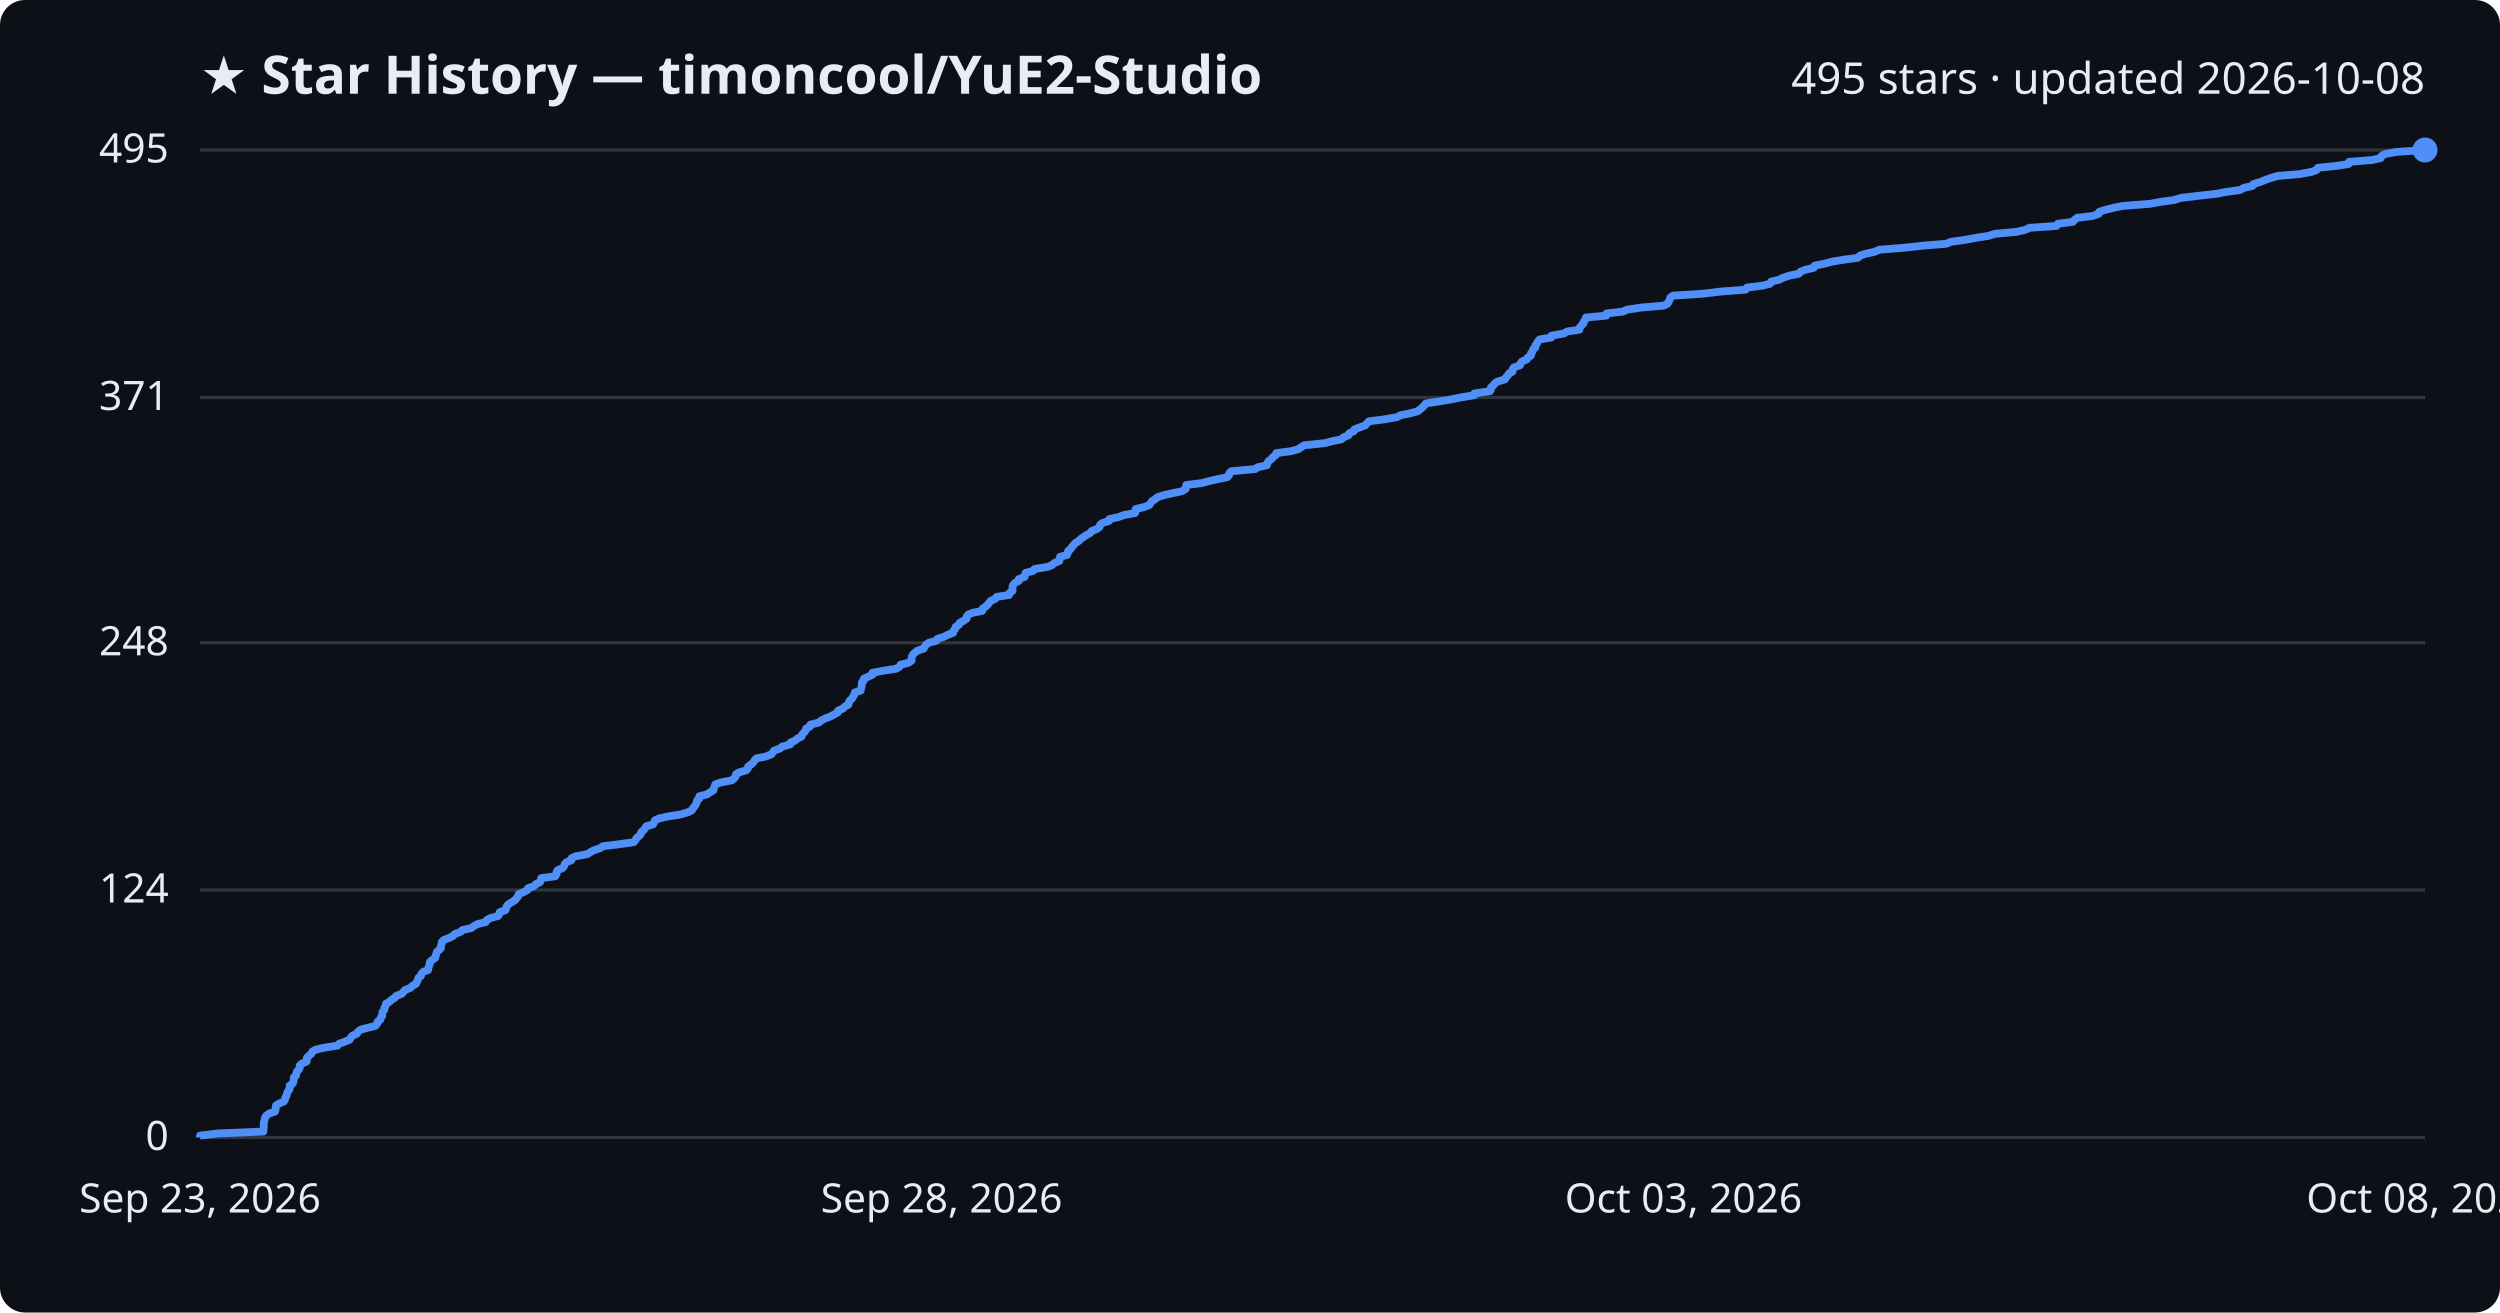
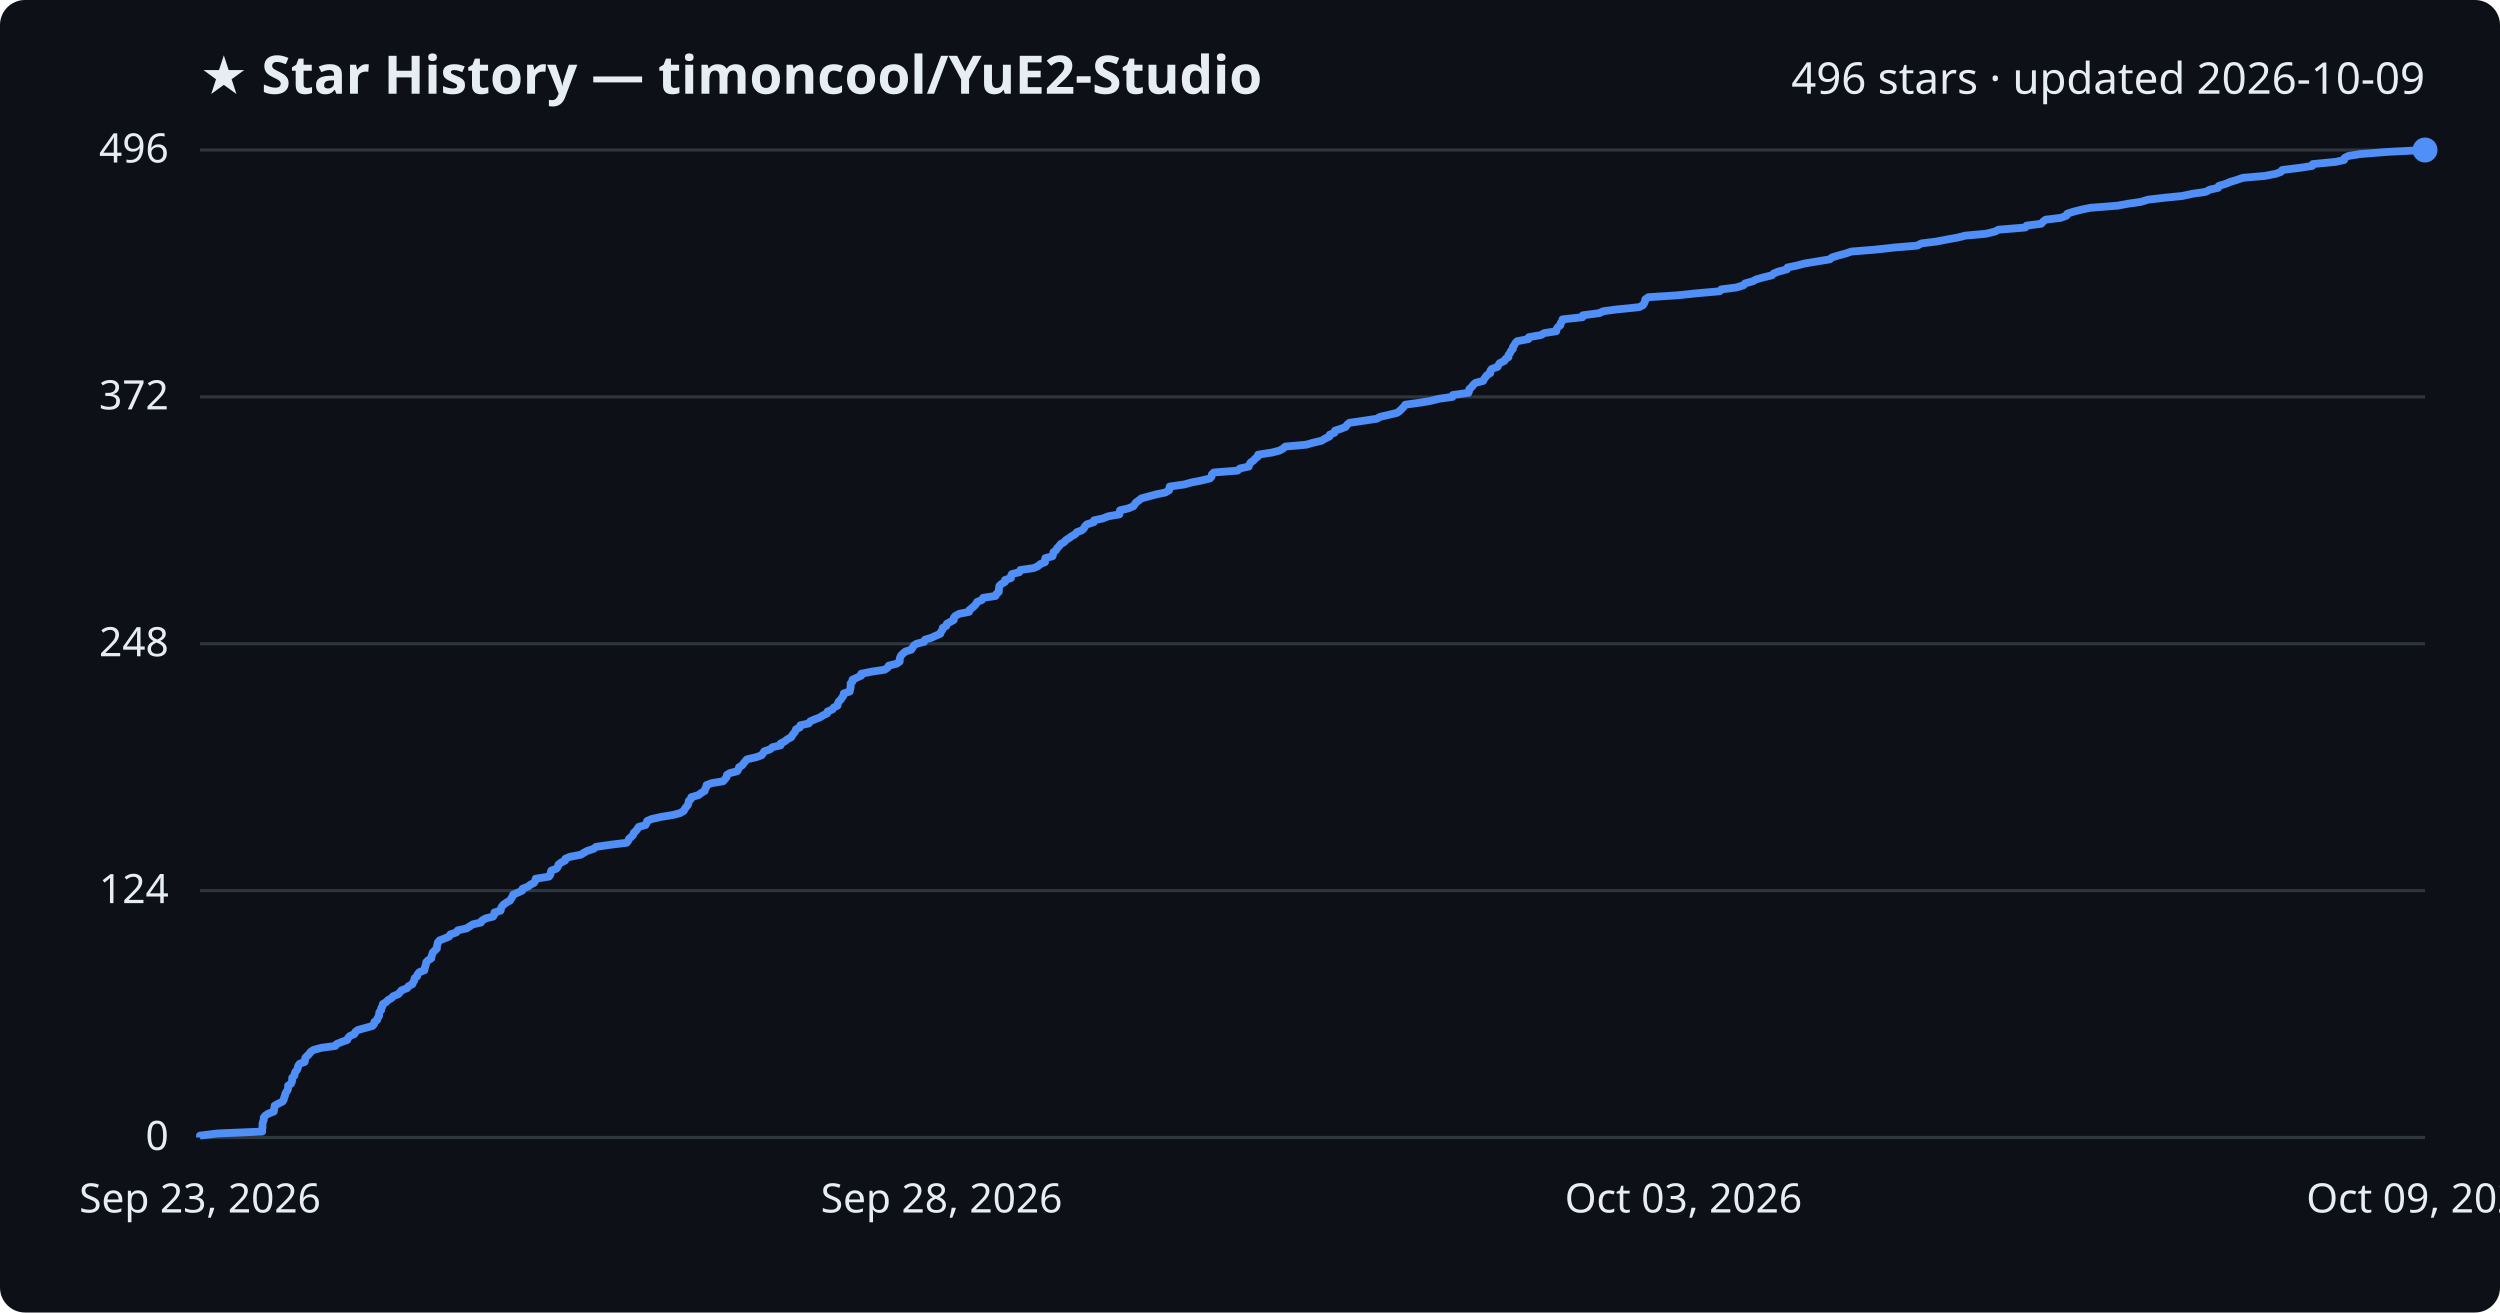
<svg xmlns="http://www.w3.org/2000/svg" viewBox="0 0 800 420" font-family="Segoe UI, sans-serif">
  <rect width="800" height="420" fill="#0d1117" rx="8" />
  <text x="64" y="30" fill="#e6edf3" font-size="17" font-weight="700">★ Star History — timoncool/YuE2-Studio</text>
-   <text x="776" y="30" fill="#e6edf3" font-size="14" text-anchor="end">495 stars · updated 2026-10-08</text>
+   <text x="776" y="30" fill="#e6edf3" font-size="14" text-anchor="end">496 stars · updated 2026-10-09</text>
  <line x1="64" y1="364.0" x2="776" y2="364.0" stroke="#30363d" stroke-width="1" />
  <text x="54" y="368.0" fill="#e6edf3" font-size="13" text-anchor="end">0</text>
-   <line x1="64" y1="284.8" x2="776" y2="284.8" stroke="#30363d" stroke-width="1" />
-   <text x="54" y="288.8" fill="#e6edf3" font-size="13" text-anchor="end">124</text>
-   <line x1="64" y1="205.7" x2="776" y2="205.7" stroke="#30363d" stroke-width="1" />
-   <text x="54" y="209.7" fill="#e6edf3" font-size="13" text-anchor="end">248</text>
-   <line x1="64" y1="127.2" x2="776" y2="127.2" stroke="#30363d" stroke-width="1" />
-   <text x="54" y="131.2" fill="#e6edf3" font-size="13" text-anchor="end">371</text>
+   <line x1="64" y1="285.0" x2="776" y2="285.0" stroke="#30363d" stroke-width="1" />
+   <text x="54" y="289.0" fill="#e6edf3" font-size="13" text-anchor="end">124</text>
+   <line x1="64" y1="206.0" x2="776" y2="206.0" stroke="#30363d" stroke-width="1" />
+   <text x="54" y="210.0" fill="#e6edf3" font-size="13" text-anchor="end">248</text>
+   <line x1="64" y1="127.0" x2="776" y2="127.0" stroke="#30363d" stroke-width="1" />
+   <text x="54" y="131.0" fill="#e6edf3" font-size="13" text-anchor="end">372</text>
  <line x1="64" y1="48.0" x2="776" y2="48.0" stroke="#30363d" stroke-width="1" />
-   <text x="54" y="52.0" fill="#e6edf3" font-size="13" text-anchor="end">495</text>
-   <path d="M64.0,364.0 L64.0,363.4 L69.8,362.7 L84.3,362.1 L84.3,361.4 L84.4,360.8 L84.4,360.2 L84.4,359.5 L84.5,358.9 L84.7,358.3 L84.8,357.6 L85.2,357.0 L86.2,356.3 L88.0,355.7 L88.2,355.1 L88.2,354.4 L88.3,353.8 L89.4,353.1 L90.8,352.5 L91.2,351.9 L91.3,351.2 L91.7,350.6 L91.8,350.0 L92.1,349.3 L92.6,348.7 L92.7,348.0 L92.7,347.4 L93.6,346.8 L93.9,346.1 L94.0,345.5 L94.0,344.8 L94.7,344.2 L94.8,343.6 L95.0,342.9 L95.6,342.3 L95.9,341.7 L95.9,341.0 L96.5,340.4 L98.1,339.7 L98.2,339.1 L98.2,338.5 L98.9,337.8 L99.6,337.2 L100.0,336.5 L101.0,335.9 L103.5,335.3 L108.0,334.6 L108.5,334.0 L110.2,333.4 L111.9,332.7 L112.2,332.1 L112.8,331.4 L114.2,330.8 L114.5,330.2 L115.4,329.5 L117.6,328.9 L120.1,328.3 L120.7,327.6 L120.8,327.0 L121.7,326.3 L121.8,325.7 L122.3,325.1 L122.3,324.4 L122.4,323.8 L123.0,323.1 L123.0,322.5 L123.4,321.9 L123.5,321.2 L124.6,320.6 L125.2,320.0 L126.3,319.3 L126.8,318.7 L128.6,318.0 L129.1,317.4 L129.6,316.8 L131.4,316.1 L131.9,315.5 L133.1,314.8 L133.4,314.2 L133.7,313.6 L133.9,312.9 L134.7,312.3 L134.8,311.7 L135.4,311.0 L137.0,310.4 L137.1,309.7 L137.3,309.1 L137.5,308.5 L137.6,307.8 L138.3,307.2 L139.3,306.5 L139.4,305.9 L139.6,305.3 L139.8,304.6 L140.5,304.0 L141.1,303.4 L141.1,302.7 L141.3,302.1 L141.4,301.4 L142.0,300.8 L143.6,300.2 L145.0,299.5 L145.5,298.9 L147.4,298.2 L148.0,297.6 L150.8,297.0 L151.7,296.3 L152.8,295.7 L155.4,295.1 L155.8,294.4 L156.9,293.8 L159.4,293.1 L159.8,292.5 L159.9,291.9 L161.8,291.2 L161.9,290.6 L162.2,289.9 L162.8,289.3 L163.8,288.7 L164.9,288.0 L165.3,287.4 L165.8,286.8 L166.0,286.1 L167.5,285.5 L168.8,284.8 L169.0,284.2 L170.8,283.6 L171.5,282.9 L172.8,282.3 L173.1,281.6 L173.2,281.0 L177.7,280.4 L178.1,279.7 L178.1,279.1 L178.4,278.5 L180.0,277.8 L180.5,277.2 L180.7,276.5 L181.3,275.9 L182.8,275.3 L182.9,274.6 L184.3,274.0 L188.0,273.3 L188.9,272.7 L190.0,272.1 L192.1,271.4 L192.9,270.8 L197.8,270.2 L202.8,269.5 L203.3,268.9 L203.7,268.2 L204.4,267.6 L205.0,267.0 L205.2,266.3 L205.9,265.7 L206.4,265.1 L206.8,264.4 L209.0,263.8 L209.3,263.1 L209.6,262.5 L210.9,261.9 L214.1,261.2 L217.9,260.6 L220.2,259.9 L221.4,259.3 L221.7,258.7 L222.3,258.0 L222.7,257.4 L222.9,256.8 L223.1,256.1 L223.8,255.5 L223.8,254.8 L226.3,254.2 L227.1,253.6 L228.3,252.9 L228.4,252.3 L228.7,251.6 L228.9,251.0 L230.6,250.4 L234.2,249.7 L234.9,249.1 L235.4,248.5 L235.5,247.8 L236.4,247.2 L238.8,246.5 L239.3,245.9 L239.4,245.3 L240.4,244.6 L241.0,244.0 L241.5,243.3 L242.0,242.7 L245.0,242.1 L246.8,241.4 L247.3,240.8 L247.7,240.2 L249.6,239.5 L250.3,238.9 L252.9,238.2 L253.0,237.6 L254.4,237.0 L255.2,236.3 L256.5,235.7 L256.7,235.0 L257.3,234.4 L257.8,233.8 L258.0,233.1 L259.2,232.5 L259.3,231.9 L262.1,231.2 L262.7,230.6 L264.1,229.9 L265.7,229.3 L266.8,228.7 L268.1,228.0 L268.2,227.4 L269.8,226.7 L270.3,226.1 L271.5,225.5 L271.6,224.8 L271.9,224.2 L272.6,223.6 L273.0,222.9 L273.4,222.3 L273.5,221.6 L275.4,221.0 L275.5,220.4 L275.7,219.7 L275.8,219.1 L275.8,218.4 L276.4,217.8 L276.4,217.2 L277.9,216.5 L279.2,215.9 L279.2,215.3 L282.8,214.6 L286.8,214.0 L287.9,213.3 L288.2,212.7 L290.7,212.1 L291.7,211.4 L291.7,210.8 L291.8,210.1 L292.1,209.5 L292.7,208.9 L293.6,208.2 L295.5,207.6 L295.9,207.0 L296.3,206.3 L297.2,205.7 L299.7,205.0 L300.0,204.4 L302.0,203.8 L303.4,203.1 L305.0,202.5 L305.1,201.9 L305.7,201.2 L305.8,200.6 L306.9,199.9 L307.1,199.3 L308.3,198.7 L309.3,198.0 L309.3,197.4 L309.8,196.7 L311.2,196.1 L314.3,195.5 L314.4,194.8 L315.3,194.2 L316.0,193.6 L316.5,192.9 L317.0,192.3 L318.5,191.6 L318.9,191.0 L322.9,190.4 L323.1,189.7 L324.0,189.1 L324.0,188.4 L324.0,187.8 L324.2,187.2 L324.8,186.5 L326.0,185.9 L326.0,185.3 L327.9,184.6 L328.0,184.0 L328.2,183.3 L330.6,182.7 L331.0,182.1 L335.2,181.4 L336.7,180.8 L337.5,180.1 L339.0,179.5 L339.1,178.9 L339.2,178.2 L341.4,177.6 L341.7,177.0 L341.8,176.3 L342.6,175.7 L343.0,175.0 L343.6,174.4 L344.1,173.8 L345.2,173.1 L345.8,172.5 L346.8,171.8 L347.7,171.2 L348.8,170.6 L349.4,169.9 L351.0,169.3 L351.8,168.7 L352.0,168.0 L352.7,167.4 L354.9,166.7 L355.0,166.1 L357.8,165.5 L359.7,164.8 L363.2,164.2 L363.4,163.5 L363.4,162.9 L366.0,162.3 L367.8,161.6 L368.2,161.0 L368.6,160.4 L369.7,159.7 L370.4,159.1 L372.6,158.4 L375.3,157.8 L378.2,157.2 L379.4,156.5 L379.5,155.9 L379.6,155.2 L384.5,154.6 L386.7,154.0 L389.8,153.3 L392.7,152.7 L393.3,152.1 L393.4,151.4 L394.0,150.8 L401.7,150.1 L402.5,149.5 L405.4,148.9 L405.6,148.2 L405.9,147.6 L406.9,146.9 L407.3,146.3 L408.2,145.7 L408.4,145.0 L413.0,144.4 L415.3,143.8 L416.4,143.1 L417.3,142.5 L424.0,141.8 L426.2,141.2 L429.2,140.6 L430.0,139.9 L431.5,139.3 L431.7,138.7 L433.2,138.0 L433.4,137.4 L435.3,136.7 L436.9,136.1 L437.4,135.5 L438.1,134.8 L443.0,134.2 L447.0,133.5 L448.1,132.9 L451.1,132.3 L453.7,131.6 L454.4,131.0 L455.2,130.4 L455.8,129.7 L456.3,129.1 L460.8,128.4 L464.4,127.8 L467.3,127.2 L471.7,126.5 L471.8,125.9 L476.8,125.2 L477.1,124.6 L477.1,124.0 L477.9,123.3 L478.3,122.7 L479.2,122.1 L481.6,121.4 L481.9,120.8 L482.5,120.1 L482.9,119.5 L484.0,118.9 L484.0,118.2 L484.4,117.6 L486.4,116.9 L486.6,116.3 L487.0,115.7 L488.6,115.0 L488.9,114.4 L489.9,113.8 L489.9,113.1 L490.4,112.5 L490.6,111.8 L491.3,111.2 L491.3,110.6 L491.8,109.9 L492.1,109.3 L492.7,108.6 L496.4,108.0 L496.5,107.4 L500.5,106.7 L501.4,106.1 L505.4,105.5 L505.5,104.8 L506.0,104.2 L506.7,103.5 L506.8,102.9 L507.3,102.3 L507.5,101.6 L514.0,101.0 L514.1,100.3 L519.4,99.7 L520.6,99.1 L525.3,98.4 L532.4,97.8 L533.6,97.2 L534.0,96.5 L534.3,95.9 L534.5,95.2 L535.4,94.6 L544.9,94.0 L550.6,93.3 L558.6,92.7 L559.1,92.0 L564.0,91.4 L566.4,90.8 L566.8,90.1 L569.4,89.5 L570.5,88.9 L572.6,88.2 L575.6,87.6 L576.2,86.9 L577.8,86.3 L580.4,85.7 L580.7,85.0 L583.7,84.4 L586.4,83.7 L590.0,83.1 L594.5,82.5 L595.2,81.8 L597.0,81.2 L599.8,80.6 L601.4,79.9 L609.1,79.3 L615.5,78.6 L622.9,78.0 L624.2,77.4 L629.1,76.7 L632.3,76.1 L636.2,75.5 L638.5,74.8 L645.3,74.2 L648.2,73.5 L649.4,72.9 L658.1,72.3 L658.5,71.6 L663.3,71.0 L663.9,70.3 L664.7,69.7 L669.7,69.1 L671.6,68.4 L671.7,67.8 L673.5,67.2 L676.3,66.5 L679.2,65.9 L688.2,65.2 L691.4,64.6 L695.7,64.0 L698.0,63.3 L703.2,62.7 L709.3,62.0 L712.5,61.4 L716.8,60.8 L718.1,60.1 L720.8,59.5 L721.1,58.9 L723.4,58.2 L724.8,57.6 L726.8,56.9 L728.9,56.3 L736.0,55.7 L739.7,55.0 L741.3,54.4 L741.7,53.7 L747.5,53.1 L751.5,52.5 L751.7,51.8 L759.1,51.2 L761.8,50.6 L762.1,49.9 L763.2,49.3 L767.0,48.6 L776.0,48.0 L776.0,48.0" fill="none" stroke="#4f8ff7" stroke-width="2.5" stroke-linejoin="round" />
+   <text x="54" y="52.0" fill="#e6edf3" font-size="13" text-anchor="end">496</text>
+   <path d="M64.0,364.0 L64.0,363.4 L69.7,362.7 L83.9,362.1 L83.9,361.5 L84.0,360.8 L84.0,360.2 L84.0,359.5 L84.2,358.9 L84.4,358.3 L84.4,357.6 L84.9,357.0 L85.8,356.4 L87.6,355.7 L87.7,355.1 L87.8,354.4 L87.9,353.8 L89.0,353.2 L90.4,352.5 L90.8,351.9 L90.9,351.3 L91.2,350.6 L91.3,350.0 L91.7,349.3 L92.1,348.7 L92.2,348.1 L92.2,347.4 L93.1,346.8 L93.4,346.2 L93.5,345.5 L93.5,344.9 L94.2,344.2 L94.3,343.6 L94.5,343.0 L95.1,342.3 L95.3,341.7 L95.4,341.1 L95.9,340.4 L97.5,339.8 L97.6,339.2 L97.7,338.5 L98.3,337.9 L99.0,337.2 L99.4,336.6 L100.3,336.0 L102.8,335.3 L107.3,334.7 L107.7,334.1 L109.4,333.4 L111.1,332.8 L111.4,332.1 L112.0,331.5 L113.4,330.9 L113.7,330.2 L114.5,329.6 L116.7,329.0 L119.2,328.3 L119.7,327.7 L119.8,327.0 L120.7,326.4 L120.8,325.8 L121.3,325.1 L121.3,324.5 L121.4,323.9 L122.0,323.2 L122.0,322.6 L122.4,322.0 L122.5,321.3 L123.5,320.7 L124.2,320.0 L125.3,319.4 L125.8,318.8 L127.5,318.1 L128.0,317.5 L128.5,316.9 L130.3,316.2 L130.7,315.6 L132.0,314.9 L132.2,314.3 L132.6,313.7 L132.7,313.0 L133.5,312.4 L133.6,311.8 L134.2,311.1 L135.8,310.5 L135.9,309.8 L136.1,309.2 L136.3,308.6 L136.4,307.9 L137.0,307.3 L138.0,306.7 L138.1,306.0 L138.3,305.4 L138.5,304.8 L139.2,304.1 L139.8,303.5 L139.8,302.8 L140.0,302.2 L140.1,301.6 L140.7,300.9 L142.3,300.3 L143.7,299.7 L144.1,299.0 L146.0,298.4 L146.5,297.7 L149.3,297.1 L150.2,296.5 L151.3,295.8 L153.9,295.2 L154.2,294.6 L155.4,293.9 L157.8,293.3 L158.2,292.6 L158.2,292.0 L160.2,291.4 L160.3,290.7 L160.6,290.1 L161.1,289.5 L162.1,288.8 L163.2,288.2 L163.6,287.5 L164.0,286.9 L164.2,286.3 L165.8,285.6 L167.1,285.0 L167.2,284.4 L169.0,283.7 L169.7,283.1 L170.9,282.5 L171.3,281.8 L171.4,281.2 L175.7,280.5 L176.1,279.9 L176.2,279.3 L176.4,278.6 L178.0,278.0 L178.5,277.4 L178.7,276.7 L179.4,276.1 L180.8,275.4 L180.9,274.8 L182.3,274.2 L185.9,273.5 L186.8,272.9 L187.9,272.3 L190.0,271.6 L190.7,271.0 L195.5,270.3 L200.5,269.7 L201.0,269.1 L201.3,268.4 L202.0,267.8 L202.6,267.2 L202.8,266.5 L203.5,265.9 L204.0,265.2 L204.4,264.6 L206.6,264.0 L206.9,263.3 L207.1,262.7 L208.5,262.1 L211.6,261.4 L215.3,260.8 L217.6,260.2 L218.8,259.5 L219.1,258.9 L219.6,258.2 L220.1,257.6 L220.3,257.0 L220.4,256.3 L221.1,255.7 L221.2,255.1 L223.6,254.4 L224.3,253.8 L225.5,253.1 L225.6,252.5 L226.0,251.9 L226.1,251.2 L227.8,250.6 L231.4,250.0 L232.0,249.3 L232.5,248.7 L232.6,248.0 L233.5,247.4 L235.9,246.8 L236.3,246.1 L236.5,245.5 L237.5,244.9 L238.0,244.2 L238.5,243.6 L239.0,243.0 L242.0,242.3 L243.7,241.7 L244.2,241.0 L244.6,240.4 L246.4,239.8 L247.2,239.1 L249.8,238.5 L249.8,237.9 L251.2,237.2 L251.9,236.6 L253.2,235.9 L253.5,235.3 L254.0,234.7 L254.5,234.0 L254.7,233.4 L255.9,232.8 L256.1,232.1 L258.8,231.5 L259.3,230.8 L260.7,230.2 L262.3,229.6 L263.4,228.9 L264.7,228.3 L264.8,227.7 L266.4,227.0 L266.8,226.4 L268.0,225.8 L268.1,225.1 L268.4,224.5 L269.1,223.8 L269.5,223.2 L269.9,222.6 L270.0,221.9 L271.9,221.3 L272.0,220.7 L272.2,220.0 L272.2,219.4 L272.2,218.7 L272.8,218.1 L272.8,217.5 L274.3,216.8 L275.6,216.2 L275.6,215.6 L279.1,214.9 L283.1,214.3 L284.1,213.6 L284.4,213.0 L286.9,212.4 L287.9,211.7 L287.9,211.1 L288.0,210.5 L288.3,209.8 L288.9,209.2 L289.7,208.5 L291.6,207.9 L292.0,207.3 L292.4,206.6 L293.3,206.0 L295.7,205.4 L296.0,204.7 L298.0,204.1 L299.3,203.5 L300.9,202.8 L301.1,202.2 L301.6,201.5 L301.7,200.9 L302.8,200.3 L303.0,199.6 L304.1,199.0 L305.2,198.4 L305.2,197.7 L305.7,197.1 L307.0,196.4 L310.1,195.8 L310.2,195.2 L311.1,194.5 L311.8,193.9 L312.3,193.3 L312.7,192.6 L314.2,192.0 L314.6,191.3 L318.6,190.7 L318.8,190.1 L319.6,189.4 L319.6,188.8 L319.7,188.2 L319.8,187.5 L320.4,186.9 L321.6,186.2 L321.6,185.6 L323.5,185.0 L323.5,184.3 L323.8,183.7 L326.2,183.1 L326.5,182.4 L330.7,181.8 L332.1,181.2 L332.9,180.5 L334.4,179.9 L334.4,179.2 L334.5,178.6 L336.8,178.0 L337.0,177.3 L337.1,176.7 L337.9,176.1 L338.3,175.4 L338.9,174.8 L339.4,174.1 L340.5,173.5 L341.0,172.9 L342.1,172.2 L342.9,171.6 L344.0,171.0 L344.6,170.3 L346.2,169.7 L346.9,169.0 L347.2,168.4 L347.8,167.8 L350.0,167.1 L350.1,166.5 L352.9,165.9 L354.7,165.2 L358.2,164.6 L358.3,164.0 L358.4,163.3 L361.0,162.7 L362.7,162.0 L363.1,161.4 L363.5,160.8 L364.5,160.1 L365.2,159.5 L367.4,158.9 L370.0,158.2 L372.9,157.6 L374.1,156.9 L374.2,156.3 L374.3,155.7 L379.1,155.0 L381.2,154.4 L384.3,153.8 L387.2,153.1 L387.7,152.5 L387.8,151.8 L388.4,151.2 L396.0,150.6 L396.8,149.9 L399.6,149.3 L399.8,148.7 L400.2,148.0 L401.1,147.4 L401.6,146.8 L402.5,146.1 L402.6,145.5 L407.1,144.8 L409.4,144.2 L410.5,143.6 L411.3,142.9 L418.0,142.3 L420.1,141.7 L423.0,141.0 L423.9,140.4 L425.4,139.7 L425.5,139.1 L427.0,138.5 L427.2,137.8 L429.1,137.2 L430.6,136.6 L431.1,135.9 L431.8,135.3 L436.6,134.6 L440.6,134.0 L441.6,133.4 L444.6,132.7 L447.1,132.1 L447.9,131.5 L448.6,130.8 L449.2,130.2 L449.7,129.5 L454.1,128.9 L457.7,128.3 L460.5,127.6 L464.8,127.0 L464.9,126.4 L469.9,125.7 L470.1,125.1 L470.2,124.5 L471.0,123.8 L471.4,123.2 L472.2,122.5 L474.6,121.9 L474.9,121.3 L475.4,120.6 L475.9,120.0 L476.9,119.4 L476.9,118.7 L477.3,118.1 L479.2,117.4 L479.5,116.8 L479.9,116.2 L481.4,115.5 L481.7,114.9 L482.7,114.3 L482.7,113.6 L483.2,113.0 L483.5,112.3 L484.1,111.7 L484.1,111.1 L484.6,110.4 L484.9,109.8 L485.5,109.2 L489.1,108.5 L489.2,107.9 L493.2,107.2 L494.1,106.6 L498.0,106.0 L498.1,105.3 L498.5,104.7 L499.3,104.1 L499.4,103.4 L499.9,102.8 L500.0,102.2 L506.4,101.5 L506.5,100.9 L511.8,100.2 L513.0,99.6 L517.5,99.0 L524.5,98.3 L525.7,97.7 L526.1,97.1 L526.4,96.4 L526.5,95.8 L527.5,95.1 L536.8,94.5 L542.5,93.9 L550.3,93.2 L550.8,92.6 L555.6,92.0 L557.9,91.3 L558.4,90.7 L560.9,90.0 L562.0,89.4 L564.1,88.8 L567.0,88.1 L567.6,87.5 L569.1,86.9 L571.8,86.2 L572.0,85.6 L574.9,85.0 L577.6,84.3 L581.2,83.7 L585.5,83.0 L586.2,82.4 L588.1,81.8 L590.7,81.1 L592.4,80.5 L599.9,79.9 L606.2,79.2 L613.5,78.6 L614.8,77.9 L619.6,77.3 L622.7,76.7 L626.5,76.0 L628.9,75.4 L635.5,74.8 L638.4,74.1 L639.5,73.5 L648.1,72.8 L648.5,72.2 L653.2,71.6 L653.8,70.9 L654.6,70.3 L659.5,69.7 L661.3,69.0 L661.5,68.4 L663.3,67.8 L666.0,67.1 L668.9,66.5 L677.7,65.8 L680.9,65.2 L685.1,64.6 L687.3,63.9 L692.4,63.3 L698.4,62.7 L701.6,62.0 L705.8,61.4 L707.1,60.7 L709.8,60.1 L710.0,59.5 L712.3,58.8 L713.7,58.2 L715.7,57.6 L717.7,56.9 L724.7,56.3 L728.3,55.6 L729.9,55.0 L730.3,54.4 L736.0,53.7 L739.9,53.1 L740.1,52.5 L747.4,51.8 L750.1,51.2 L750.3,50.5 L751.5,49.9 L755.2,49.3 L764.0,48.6 L776.0,48.0 L776.0,48.0" fill="none" stroke="#4f8ff7" stroke-width="2.5" stroke-linejoin="round" />
  <circle cx="776.0" cy="48.0" r="4" fill="#4f8ff7" />
  <text x="64.0" y="388" fill="#e6edf3" font-size="13" text-anchor="middle">Sep 23, 2026</text>
  <text x="301.3" y="388" fill="#e6edf3" font-size="13" text-anchor="middle">Sep 28, 2026</text>
  <text x="538.7" y="388" fill="#e6edf3" font-size="13" text-anchor="middle">Oct 03, 2026</text>
-   <text x="776.0" y="388" fill="#e6edf3" font-size="13" text-anchor="middle">Oct 08, 2026</text>
+   <text x="776.0" y="388" fill="#e6edf3" font-size="13" text-anchor="middle">Oct 09, 2026</text>
</svg>
